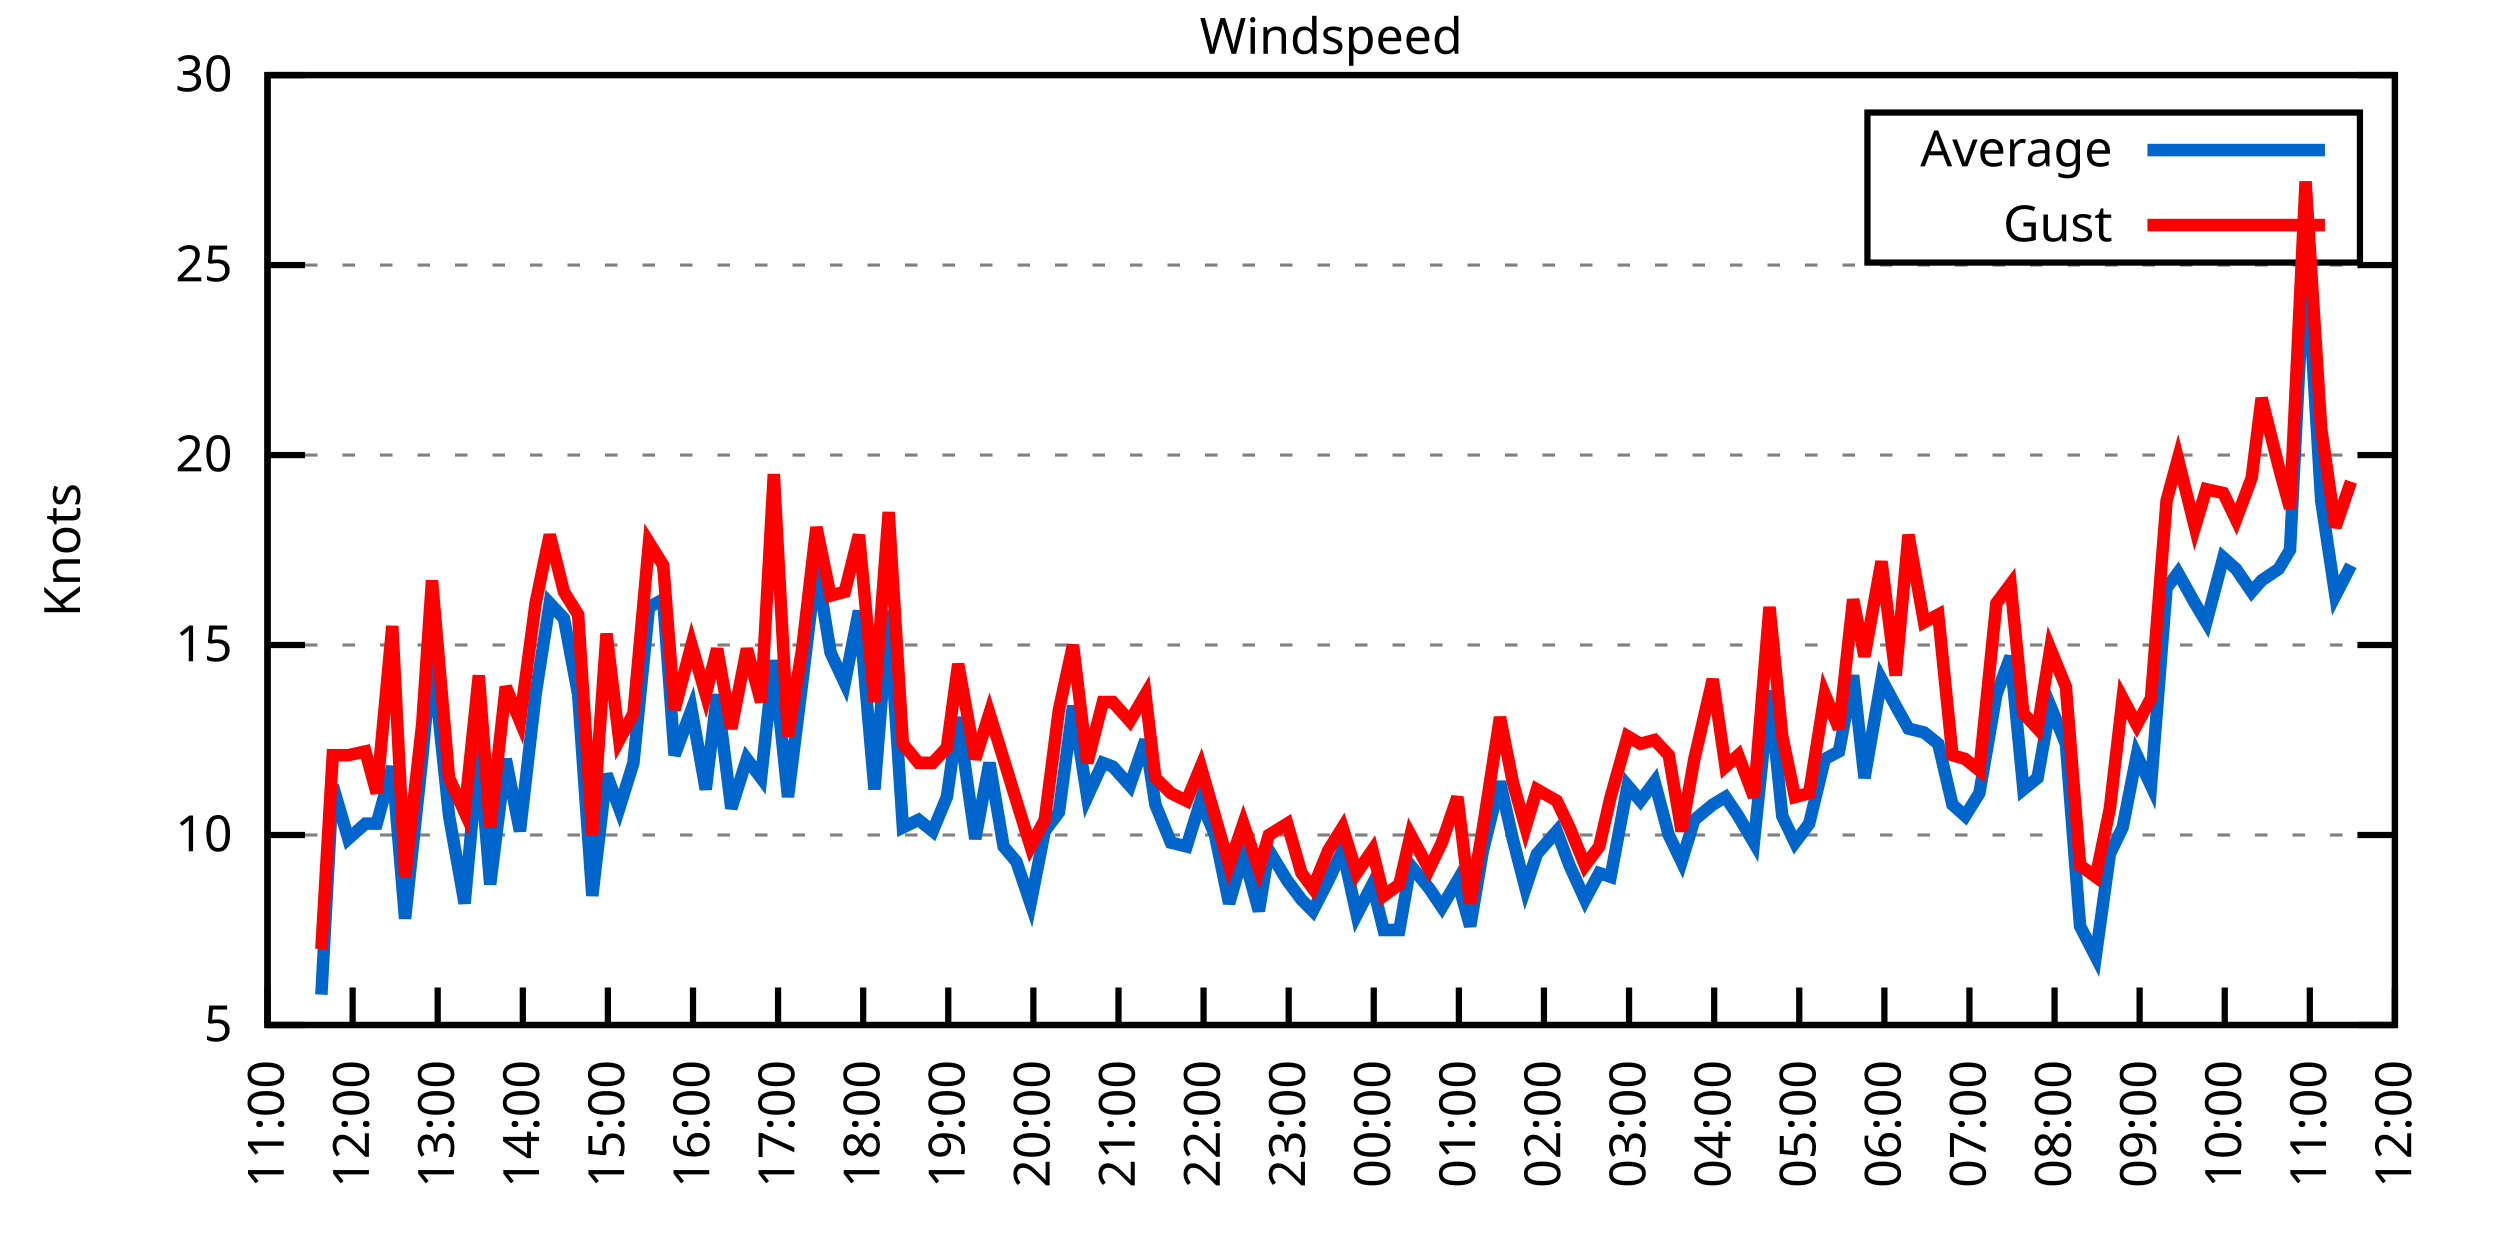
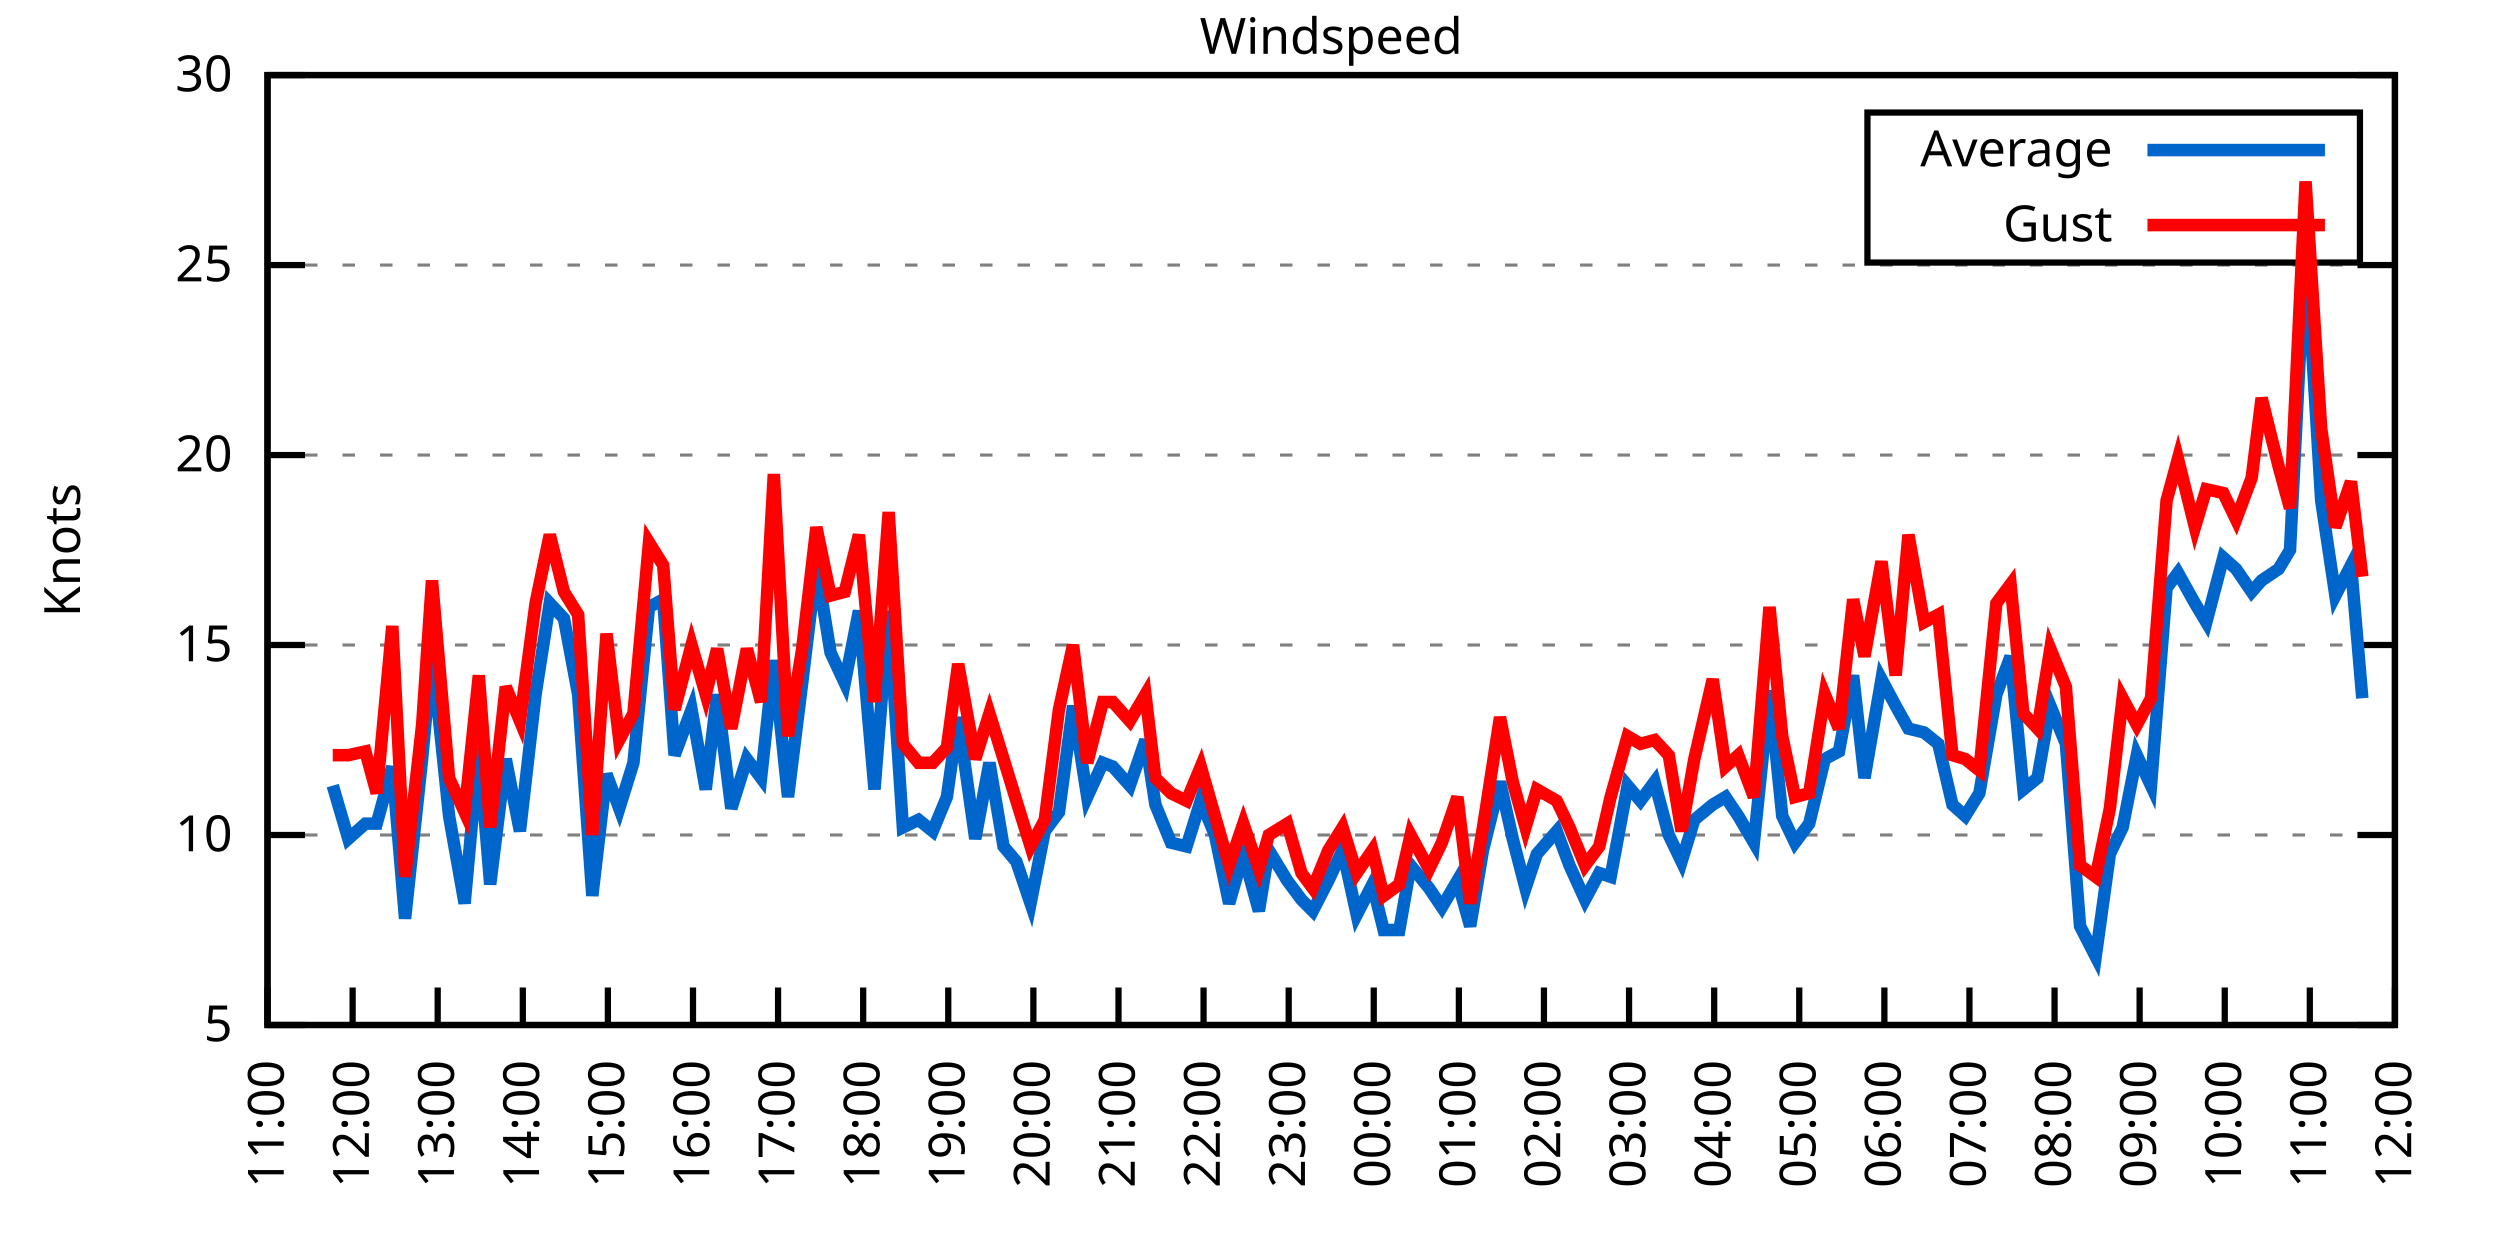
<svg xmlns="http://www.w3.org/2000/svg" xmlns:xlink="http://www.w3.org/1999/xlink" width="400" height="200" viewBox="0 0 400 200">
  <g id="gnuplot_canvas">
    <rect x="0" y="0" width="400" height="200" fill="none" />
    <defs>
      <circle id="gpDot" r="0.5" stroke-width="0.5" stroke="currentColor" />
      <path id="gpPt0" stroke-width="0.333" stroke="currentColor" d="M-1,0 h2 M0,-1 v2" />
      <path id="gpPt1" stroke-width="0.333" stroke="currentColor" d="M-1,-1 L1,1 M1,-1 L-1,1" />
      <path id="gpPt2" stroke-width="0.333" stroke="currentColor" d="M-1,0 L1,0 M0,-1 L0,1 M-1,-1 L1,1 M-1,1 L1,-1" />
      <rect id="gpPt3" stroke-width="0.333" stroke="currentColor" x="-1" y="-1" width="2" height="2" />
      <rect id="gpPt4" stroke-width="0.333" stroke="currentColor" fill="currentColor" x="-1" y="-1" width="2" height="2" />
      <circle id="gpPt5" stroke-width="0.333" stroke="currentColor" cx="0" cy="0" r="1" />
      <use xlink:href="#gpPt5" id="gpPt6" fill="currentColor" stroke="none" />
      <path id="gpPt7" stroke-width="0.333" stroke="currentColor" d="M0,-1.33 L-1.33,0.67 L1.33,0.67 z" />
      <use xlink:href="#gpPt7" id="gpPt8" fill="currentColor" stroke="none" />
      <use xlink:href="#gpPt7" id="gpPt9" stroke="currentColor" transform="rotate(180)" />
      <use xlink:href="#gpPt9" id="gpPt10" fill="currentColor" stroke="none" />
      <use xlink:href="#gpPt3" id="gpPt11" stroke="currentColor" transform="rotate(45)" />
      <use xlink:href="#gpPt11" id="gpPt12" fill="currentColor" stroke="none" />
      <path id="gpPt13" stroke-width="0.333" stroke="currentColor" d="M0,1.330 L1.265,0.411 L0.782,-1.067 L-0.782,-1.076 L-1.265,0.411 z" />
      <use xlink:href="#gpPt13" id="gpPt14" fill="currentColor" stroke="none" />
      <filter id="textbox" filterUnits="objectBoundingBox" x="0" y="0" height="1" width="1">
        <feFlood flood-color="white" flood-opacity="1" result="bgnd" />
        <feComposite in="SourceGraphic" in2="bgnd" operator="atop" />
      </filter>
      <filter id="greybox" filterUnits="objectBoundingBox" x="0" y="0" height="1" width="1">
        <feFlood flood-color="lightgrey" flood-opacity="1" result="grey" />
        <feComposite in="SourceGraphic" in2="grey" operator="atop" />
      </filter>
    </defs>
    <g fill="none" color="white" stroke="currentColor" stroke-width="1.00" stroke-linecap="butt" stroke-linejoin="miter">
</g>
    <g fill="none" color="black" stroke="currentColor" stroke-width="1.00" stroke-linecap="butt" stroke-linejoin="miter">
      <g stroke="none" shape-rendering="crispEdges">
        <polygon fill="rgb(255, 255, 255)" points="42.80,164.00 383.18,164.00 383.18,12.02 42.80,12.02 " />
      </g>
    </g>
    <g fill="none" color="black" stroke="currentColor" stroke-width="1.00" stroke-linecap="butt" stroke-linejoin="miter">
</g>
    <g fill="none" color="black" stroke="black" stroke-width="0.50" stroke-linecap="butt" stroke-linejoin="miter">
</g>
    <g fill="none" color="gray" stroke="currentColor" stroke-width="0.50" stroke-linecap="butt" stroke-linejoin="miter">
      <path stroke="gray" stroke-dasharray="2,4" class="gridline" d="M42.80,164.00 L383.19,164.00  " />
    </g>
    <g fill="none" color="gray" stroke="gray" stroke-width="1.00" stroke-linecap="butt" stroke-linejoin="miter">
</g>
    <g fill="none" color="black" stroke="currentColor" stroke-width="1.00" stroke-linecap="butt" stroke-linejoin="miter">
      <path stroke="black" d="M42.80,164.00 L48.80,164.00 M383.19,164.00 L377.19,164.00  " />
      <g transform="translate(37.20,166.60)" stroke="none" fill="black" font-family="Sans" font-size="8.00" text-anchor="end">
        <text>
          <tspan font-family="Sans"> 5</tspan>
        </text>
      </g>
    </g>
    <g fill="none" color="black" stroke="currentColor" stroke-width="1.00" stroke-linecap="butt" stroke-linejoin="miter">
</g>
    <g fill="none" color="black" stroke="black" stroke-width="0.50" stroke-linecap="butt" stroke-linejoin="miter">
</g>
    <g fill="none" color="gray" stroke="currentColor" stroke-width="0.50" stroke-linecap="butt" stroke-linejoin="miter">
      <path stroke="gray" stroke-dasharray="2,4" class="gridline" d="M42.80,133.60 L383.19,133.60  " />
    </g>
    <g fill="none" color="gray" stroke="gray" stroke-width="1.00" stroke-linecap="butt" stroke-linejoin="miter">
</g>
    <g fill="none" color="black" stroke="currentColor" stroke-width="1.00" stroke-linecap="butt" stroke-linejoin="miter">
      <path stroke="black" d="M42.80,133.60 L48.80,133.60 M383.19,133.60 L377.19,133.60  " />
      <g transform="translate(37.20,136.20)" stroke="none" fill="black" font-family="Sans" font-size="8.00" text-anchor="end">
        <text>
          <tspan font-family="Sans"> 10</tspan>
        </text>
      </g>
    </g>
    <g fill="none" color="black" stroke="currentColor" stroke-width="1.00" stroke-linecap="butt" stroke-linejoin="miter">
</g>
    <g fill="none" color="black" stroke="black" stroke-width="0.50" stroke-linecap="butt" stroke-linejoin="miter">
</g>
    <g fill="none" color="gray" stroke="currentColor" stroke-width="0.50" stroke-linecap="butt" stroke-linejoin="miter">
      <path stroke="gray" stroke-dasharray="2,4" class="gridline" d="M42.80,103.20 L383.19,103.20  " />
    </g>
    <g fill="none" color="gray" stroke="gray" stroke-width="1.00" stroke-linecap="butt" stroke-linejoin="miter">
</g>
    <g fill="none" color="black" stroke="currentColor" stroke-width="1.00" stroke-linecap="butt" stroke-linejoin="miter">
      <path stroke="black" d="M42.80,103.20 L48.80,103.20 M383.19,103.20 L377.19,103.20  " />
      <g transform="translate(37.20,105.80)" stroke="none" fill="black" font-family="Sans" font-size="8.00" text-anchor="end">
        <text>
          <tspan font-family="Sans"> 15</tspan>
        </text>
      </g>
    </g>
    <g fill="none" color="black" stroke="currentColor" stroke-width="1.00" stroke-linecap="butt" stroke-linejoin="miter">
</g>
    <g fill="none" color="black" stroke="black" stroke-width="0.50" stroke-linecap="butt" stroke-linejoin="miter">
</g>
    <g fill="none" color="gray" stroke="currentColor" stroke-width="0.50" stroke-linecap="butt" stroke-linejoin="miter">
      <path stroke="gray" stroke-dasharray="2,4" class="gridline" d="M42.80,72.81 L383.19,72.81  " />
    </g>
    <g fill="none" color="gray" stroke="gray" stroke-width="1.00" stroke-linecap="butt" stroke-linejoin="miter">
</g>
    <g fill="none" color="black" stroke="currentColor" stroke-width="1.00" stroke-linecap="butt" stroke-linejoin="miter">
      <path stroke="black" d="M42.80,72.81 L48.80,72.81 M383.19,72.81 L377.19,72.81  " />
      <g transform="translate(37.20,75.41)" stroke="none" fill="black" font-family="Sans" font-size="8.00" text-anchor="end">
        <text>
          <tspan font-family="Sans"> 20</tspan>
        </text>
      </g>
    </g>
    <g fill="none" color="black" stroke="currentColor" stroke-width="1.00" stroke-linecap="butt" stroke-linejoin="miter">
</g>
    <g fill="none" color="black" stroke="black" stroke-width="0.50" stroke-linecap="butt" stroke-linejoin="miter">
</g>
    <g fill="none" color="gray" stroke="currentColor" stroke-width="0.50" stroke-linecap="butt" stroke-linejoin="miter">
      <path stroke="gray" stroke-dasharray="2,4" class="gridline" d="M42.80,42.41 L383.19,42.41  " />
    </g>
    <g fill="none" color="gray" stroke="gray" stroke-width="1.00" stroke-linecap="butt" stroke-linejoin="miter">
</g>
    <g fill="none" color="black" stroke="currentColor" stroke-width="1.00" stroke-linecap="butt" stroke-linejoin="miter">
      <path stroke="black" d="M42.80,42.41 L48.80,42.41 M383.19,42.41 L377.19,42.41  " />
      <g transform="translate(37.20,45.01)" stroke="none" fill="black" font-family="Sans" font-size="8.00" text-anchor="end">
        <text>
          <tspan font-family="Sans"> 25</tspan>
        </text>
      </g>
    </g>
    <g fill="none" color="black" stroke="currentColor" stroke-width="1.00" stroke-linecap="butt" stroke-linejoin="miter">
</g>
    <g fill="none" color="black" stroke="black" stroke-width="0.50" stroke-linecap="butt" stroke-linejoin="miter">
</g>
    <g fill="none" color="gray" stroke="currentColor" stroke-width="0.50" stroke-linecap="butt" stroke-linejoin="miter">
      <path stroke="gray" stroke-dasharray="2,4" class="gridline" d="M42.80,12.01 L383.19,12.01  " />
    </g>
    <g fill="none" color="gray" stroke="gray" stroke-width="1.00" stroke-linecap="butt" stroke-linejoin="miter">
</g>
    <g fill="none" color="black" stroke="currentColor" stroke-width="1.00" stroke-linecap="butt" stroke-linejoin="miter">
      <path stroke="black" d="M42.80,12.01 L48.80,12.01 M383.19,12.01 L377.19,12.01  " />
      <g transform="translate(37.20,14.61)" stroke="none" fill="black" font-family="Sans" font-size="8.00" text-anchor="end">
        <text>
          <tspan font-family="Sans"> 30</tspan>
        </text>
      </g>
    </g>
    <g fill="none" color="black" stroke="currentColor" stroke-width="1.00" stroke-linecap="butt" stroke-linejoin="miter">
      <path stroke="black" d="M42.80,164.00 L42.80,158.00  " />
      <g transform="translate(45.40,169.60) rotate(270.00)" stroke="none" fill="black" font-family="Sans" font-size="8.00" text-anchor="end">
        <text>
          <tspan font-family="Sans">11:00</tspan>
        </text>
      </g>
    </g>
    <g fill="none" color="black" stroke="currentColor" stroke-width="1.00" stroke-linecap="butt" stroke-linejoin="miter">
      <path stroke="black" d="M56.42,164.00 L56.42,158.00  " />
      <g transform="translate(59.02,169.60) rotate(270.00)" stroke="none" fill="black" font-family="Sans" font-size="8.00" text-anchor="end">
        <text>
          <tspan font-family="Sans">12:00</tspan>
        </text>
      </g>
    </g>
    <g fill="none" color="black" stroke="currentColor" stroke-width="1.00" stroke-linecap="butt" stroke-linejoin="miter">
      <path stroke="black" d="M70.03,164.00 L70.03,158.00  " />
      <g transform="translate(72.63,169.60) rotate(270.00)" stroke="none" fill="black" font-family="Sans" font-size="8.00" text-anchor="end">
        <text>
          <tspan font-family="Sans">13:00</tspan>
        </text>
      </g>
    </g>
    <g fill="none" color="black" stroke="currentColor" stroke-width="1.00" stroke-linecap="butt" stroke-linejoin="miter">
      <path stroke="black" d="M83.65,164.00 L83.65,158.00  " />
      <g transform="translate(86.25,169.60) rotate(270.00)" stroke="none" fill="black" font-family="Sans" font-size="8.00" text-anchor="end">
        <text>
          <tspan font-family="Sans">14:00</tspan>
        </text>
      </g>
    </g>
    <g fill="none" color="black" stroke="currentColor" stroke-width="1.00" stroke-linecap="butt" stroke-linejoin="miter">
      <path stroke="black" d="M97.26,164.00 L97.26,158.00  " />
      <g transform="translate(99.86,169.60) rotate(270.00)" stroke="none" fill="black" font-family="Sans" font-size="8.00" text-anchor="end">
        <text>
          <tspan font-family="Sans">15:00</tspan>
        </text>
      </g>
    </g>
    <g fill="none" color="black" stroke="currentColor" stroke-width="1.00" stroke-linecap="butt" stroke-linejoin="miter">
      <path stroke="black" d="M110.88,164.00 L110.88,158.00  " />
      <g transform="translate(113.48,169.60) rotate(270.00)" stroke="none" fill="black" font-family="Sans" font-size="8.00" text-anchor="end">
        <text>
          <tspan font-family="Sans">16:00</tspan>
        </text>
      </g>
    </g>
    <g fill="none" color="black" stroke="currentColor" stroke-width="1.00" stroke-linecap="butt" stroke-linejoin="miter">
      <path stroke="black" d="M124.49,164.00 L124.49,158.00  " />
      <g transform="translate(127.09,169.60) rotate(270.00)" stroke="none" fill="black" font-family="Sans" font-size="8.00" text-anchor="end">
        <text>
          <tspan font-family="Sans">17:00</tspan>
        </text>
      </g>
    </g>
    <g fill="none" color="black" stroke="currentColor" stroke-width="1.00" stroke-linecap="butt" stroke-linejoin="miter">
      <path stroke="black" d="M138.11,164.00 L138.11,158.00  " />
      <g transform="translate(140.71,169.60) rotate(270.00)" stroke="none" fill="black" font-family="Sans" font-size="8.00" text-anchor="end">
        <text>
          <tspan font-family="Sans">18:00</tspan>
        </text>
      </g>
    </g>
    <g fill="none" color="black" stroke="currentColor" stroke-width="1.00" stroke-linecap="butt" stroke-linejoin="miter">
      <path stroke="black" d="M151.72,164.00 L151.72,158.00  " />
      <g transform="translate(154.32,169.60) rotate(270.00)" stroke="none" fill="black" font-family="Sans" font-size="8.00" text-anchor="end">
        <text>
          <tspan font-family="Sans">19:00</tspan>
        </text>
      </g>
    </g>
    <g fill="none" color="black" stroke="currentColor" stroke-width="1.00" stroke-linecap="butt" stroke-linejoin="miter">
      <path stroke="black" d="M165.34,164.00 L165.34,158.00  " />
      <g transform="translate(167.94,169.60) rotate(270.00)" stroke="none" fill="black" font-family="Sans" font-size="8.00" text-anchor="end">
        <text>
          <tspan font-family="Sans">20:00</tspan>
        </text>
      </g>
    </g>
    <g fill="none" color="black" stroke="currentColor" stroke-width="1.00" stroke-linecap="butt" stroke-linejoin="miter">
      <path stroke="black" d="M178.96,164.00 L178.96,158.00  " />
      <g transform="translate(181.56,169.60) rotate(270.00)" stroke="none" fill="black" font-family="Sans" font-size="8.00" text-anchor="end">
        <text>
          <tspan font-family="Sans">21:00</tspan>
        </text>
      </g>
    </g>
    <g fill="none" color="black" stroke="currentColor" stroke-width="1.00" stroke-linecap="butt" stroke-linejoin="miter">
      <path stroke="black" d="M192.57,164.00 L192.57,158.00  " />
      <g transform="translate(195.17,169.60) rotate(270.00)" stroke="none" fill="black" font-family="Sans" font-size="8.00" text-anchor="end">
        <text>
          <tspan font-family="Sans">22:00</tspan>
        </text>
      </g>
    </g>
    <g fill="none" color="black" stroke="currentColor" stroke-width="1.00" stroke-linecap="butt" stroke-linejoin="miter">
      <path stroke="black" d="M206.19,164.00 L206.19,158.00  " />
      <g transform="translate(208.79,169.60) rotate(270.00)" stroke="none" fill="black" font-family="Sans" font-size="8.00" text-anchor="end">
        <text>
          <tspan font-family="Sans">23:00</tspan>
        </text>
      </g>
    </g>
    <g fill="none" color="black" stroke="currentColor" stroke-width="1.00" stroke-linecap="butt" stroke-linejoin="miter">
      <path stroke="black" d="M219.80,164.00 L219.80,158.00  " />
      <g transform="translate(222.40,169.60) rotate(270.00)" stroke="none" fill="black" font-family="Sans" font-size="8.00" text-anchor="end">
        <text>
          <tspan font-family="Sans">00:00</tspan>
        </text>
      </g>
    </g>
    <g fill="none" color="black" stroke="currentColor" stroke-width="1.00" stroke-linecap="butt" stroke-linejoin="miter">
      <path stroke="black" d="M233.42,164.00 L233.42,158.00  " />
      <g transform="translate(236.02,169.60) rotate(270.00)" stroke="none" fill="black" font-family="Sans" font-size="8.00" text-anchor="end">
        <text>
          <tspan font-family="Sans">01:00</tspan>
        </text>
      </g>
    </g>
    <g fill="none" color="black" stroke="currentColor" stroke-width="1.00" stroke-linecap="butt" stroke-linejoin="miter">
      <path stroke="black" d="M247.03,164.00 L247.03,158.00  " />
      <g transform="translate(249.63,169.60) rotate(270.00)" stroke="none" fill="black" font-family="Sans" font-size="8.00" text-anchor="end">
        <text>
          <tspan font-family="Sans">02:00</tspan>
        </text>
      </g>
    </g>
    <g fill="none" color="black" stroke="currentColor" stroke-width="1.00" stroke-linecap="butt" stroke-linejoin="miter">
      <path stroke="black" d="M260.65,164.00 L260.65,158.00  " />
      <g transform="translate(263.25,169.60) rotate(270.00)" stroke="none" fill="black" font-family="Sans" font-size="8.00" text-anchor="end">
        <text>
          <tspan font-family="Sans">03:00</tspan>
        </text>
      </g>
    </g>
    <g fill="none" color="black" stroke="currentColor" stroke-width="1.00" stroke-linecap="butt" stroke-linejoin="miter">
      <path stroke="black" d="M274.27,164.00 L274.27,158.00  " />
      <g transform="translate(276.87,169.60) rotate(270.00)" stroke="none" fill="black" font-family="Sans" font-size="8.00" text-anchor="end">
        <text>
          <tspan font-family="Sans">04:00</tspan>
        </text>
      </g>
    </g>
    <g fill="none" color="black" stroke="currentColor" stroke-width="1.00" stroke-linecap="butt" stroke-linejoin="miter">
      <path stroke="black" d="M287.88,164.00 L287.88,158.00  " />
      <g transform="translate(290.48,169.60) rotate(270.00)" stroke="none" fill="black" font-family="Sans" font-size="8.00" text-anchor="end">
        <text>
          <tspan font-family="Sans">05:00</tspan>
        </text>
      </g>
    </g>
    <g fill="none" color="black" stroke="currentColor" stroke-width="1.00" stroke-linecap="butt" stroke-linejoin="miter">
      <path stroke="black" d="M301.50,164.00 L301.50,158.00  " />
      <g transform="translate(304.10,169.60) rotate(270.00)" stroke="none" fill="black" font-family="Sans" font-size="8.00" text-anchor="end">
        <text>
          <tspan font-family="Sans">06:00</tspan>
        </text>
      </g>
    </g>
    <g fill="none" color="black" stroke="currentColor" stroke-width="1.00" stroke-linecap="butt" stroke-linejoin="miter">
      <path stroke="black" d="M315.11,164.00 L315.11,158.00  " />
      <g transform="translate(317.71,169.60) rotate(270.00)" stroke="none" fill="black" font-family="Sans" font-size="8.00" text-anchor="end">
        <text>
          <tspan font-family="Sans">07:00</tspan>
        </text>
      </g>
    </g>
    <g fill="none" color="black" stroke="currentColor" stroke-width="1.00" stroke-linecap="butt" stroke-linejoin="miter">
      <path stroke="black" d="M328.73,164.00 L328.73,158.00  " />
      <g transform="translate(331.33,169.60) rotate(270.00)" stroke="none" fill="black" font-family="Sans" font-size="8.00" text-anchor="end">
        <text>
          <tspan font-family="Sans">08:00</tspan>
        </text>
      </g>
    </g>
    <g fill="none" color="black" stroke="currentColor" stroke-width="1.00" stroke-linecap="butt" stroke-linejoin="miter">
      <path stroke="black" d="M342.34,164.00 L342.34,158.00  " />
      <g transform="translate(344.94,169.60) rotate(270.00)" stroke="none" fill="black" font-family="Sans" font-size="8.00" text-anchor="end">
        <text>
          <tspan font-family="Sans">09:00</tspan>
        </text>
      </g>
    </g>
    <g fill="none" color="black" stroke="currentColor" stroke-width="1.00" stroke-linecap="butt" stroke-linejoin="miter">
      <path stroke="black" d="M355.96,164.00 L355.96,158.00  " />
      <g transform="translate(358.56,169.60) rotate(270.00)" stroke="none" fill="black" font-family="Sans" font-size="8.00" text-anchor="end">
        <text>
          <tspan font-family="Sans">10:00</tspan>
        </text>
      </g>
    </g>
    <g fill="none" color="black" stroke="currentColor" stroke-width="1.00" stroke-linecap="butt" stroke-linejoin="miter">
      <path stroke="black" d="M369.57,164.00 L369.57,158.00  " />
      <g transform="translate(372.17,169.60) rotate(270.00)" stroke="none" fill="black" font-family="Sans" font-size="8.00" text-anchor="end">
        <text>
          <tspan font-family="Sans">11:00</tspan>
        </text>
      </g>
    </g>
    <g fill="none" color="black" stroke="currentColor" stroke-width="1.00" stroke-linecap="butt" stroke-linejoin="miter">
      <path stroke="black" d="M383.19,164.00 L383.19,158.00  " />
      <g transform="translate(385.79,169.60) rotate(270.00)" stroke="none" fill="black" font-family="Sans" font-size="8.00" text-anchor="end">
        <text>
          <tspan font-family="Sans">12:00</tspan>
        </text>
      </g>
    </g>
    <g fill="none" color="black" stroke="currentColor" stroke-width="1.00" stroke-linecap="butt" stroke-linejoin="miter">
</g>
    <g fill="none" color="black" stroke="currentColor" stroke-width="1.00" stroke-linecap="butt" stroke-linejoin="miter">
      <path stroke="black" d="M42.80,12.01 L42.80,164.00 L383.19,164.00 L383.19,12.01 L42.80,12.01 Z  " />
    </g>
    <g fill="none" color="black" stroke="currentColor" stroke-width="1.00" stroke-linecap="butt" stroke-linejoin="miter">
</g>
    <g fill="none" color="black" stroke="currentColor" stroke-width="1.00" stroke-linecap="butt" stroke-linejoin="miter">
      <path stroke="black" d="M298.79,42.01 L298.79,18.01 L377.59,18.01 L377.59,42.01 L298.79,42.01 Z  " />
    </g>
    <g id="Windspeed_plot_1">
      <g fill="none" color="white" stroke="black" stroke-width="2.00" stroke-linecap="butt" stroke-linejoin="miter">
</g>
      <g fill="none" color="black" stroke="currentColor" stroke-width="2.00" stroke-linecap="butt" stroke-linejoin="miter">
        <g transform="translate(337.99,26.61)" stroke="none" fill="black" font-family="Sans" font-size="8.00" text-anchor="end">
          <text>
            <tspan font-family="Sans">Average</tspan>
          </text>
        </g>
      </g>
      <g fill="none" color="black" stroke="currentColor" stroke-width="2.00" stroke-linecap="butt" stroke-linejoin="miter">
-         <path stroke="rgb(  0, 102, 204)" d="M343.59,24.01 L371.99,24.01 M51.42,159.14 L53.24,125.70 L55.73,134.21 L58.46,131.78 L60.27,131.78 L62.77,122.66   L64.81,146.98 L67.54,121.44 L69.12,104.42 L71.85,130.56 L74.34,144.55 L76.61,119.62 L78.43,141.51 L80.92,121.44   L83.19,132.99 L85.69,111.11 L87.96,96.52 L90.23,98.95 L92.50,111.11 L94.77,143.33 L97.04,123.87 L99.08,129.35   L101.35,122.05 L103.84,97.12 L106.11,95.91 L107.93,120.83 L110.65,113.54 L112.92,126.31 L114.74,111.11 L117.01,129.35   L119.50,121.44 L121.77,124.48 L123.81,105.64 L126.08,127.52 L128.35,109.28 L130.62,90.44 L132.89,104.42 L135.16,109.28   L137.43,97.73 L139.92,126.31 L142.19,97.73 L144.46,132.39 L146.96,131.17 L149.23,132.99 L151.50,127.52 L153.31,114.76   L156.04,134.21 L158.31,122.05 L160.57,135.43 L162.62,137.86 L164.89,144.55 L167.16,132.99 L169.43,129.95 L171.69,112.93   L173.96,127.52 L176.46,122.05 L178.05,122.66 L180.77,125.70 L183.27,118.40 L184.86,128.74 L187.35,134.82 L189.85,135.43   L192.12,128.13 L194.39,133.60 L196.66,144.55 L198.93,136.64 L201.42,145.76 L203.01,136.03 L205.96,140.90 L208.23,143.94   L210.04,145.76 L212.54,140.90 L214.81,136.03 L217.08,146.37 L219.58,141.51 L221.39,148.80 L223.89,148.80 L225.70,138.47   L228.65,142.11 L230.70,145.15 L233.19,140.90 L235.23,148.19 L237.28,136.03 L240.00,125.09 L242.04,134.21 L244.08,142.11   L245.90,136.64 L249.08,132.99 L251.12,138.47 L253.61,143.94 L255.88,139.68 L257.70,140.29 L260.42,125.70 L262.47,128.13   L264.73,125.09 L267.00,133.60 L269.05,137.86 L271.09,131.17 L274.04,128.74 L276.08,127.52 L278.12,130.56 L280.62,134.82   L283.12,110.50 L285.16,130.56 L287.20,134.82 L289.47,131.78 L291.97,121.44 L294.23,120.23 L296.50,108.07 L298.32,124.48   L301.04,108.68 L303.31,112.93 L305.35,116.58 L307.85,117.19 L310.12,119.01 L312.39,128.74 L314.43,130.56 L316.70,126.91   L319.42,111.11 L321.69,105.03 L323.74,126.31 L326.00,124.48 L328.05,112.93 L330.54,119.01 L332.81,148.19 L335.31,153.06   L337.58,136.64 L339.62,132.39 L341.89,120.83 L344.16,125.70 L346.65,94.08 L348.47,91.65 L351.19,96.52 L353.01,99.56   L355.73,89.22 L357.77,91.04 L360.27,94.69 L361.86,92.87 L364.58,91.04 L366.40,88.00 L368.89,38.76 L371.39,80.10   L373.66,95.30 L376.16,90.44  " />
+         <path stroke="rgb(  0, 102, 204)" d="M343.59,24.01 L371.99,24.01 M53.24,125.70 L55.73,134.21 L58.46,131.78 L60.27,131.78 L62.77,122.66 L64.81,146.98   L67.54,121.44 L69.12,104.42 L71.85,130.56 L74.34,144.55 L76.61,119.62 L78.43,141.51 L80.92,121.44 L83.19,132.99   L85.69,111.11 L87.96,96.52 L90.23,98.95 L92.50,111.11 L94.77,143.33 L97.04,123.87 L99.08,129.35 L101.35,122.05   L103.84,97.12 L106.11,95.91 L107.93,120.83 L110.65,113.54 L112.92,126.31 L114.74,111.11 L117.01,129.35 L119.50,121.44   L121.77,124.48 L123.81,105.64 L126.08,127.52 L128.35,109.28 L130.62,90.44 L132.89,104.42 L135.16,109.28 L137.43,97.73   L139.92,126.31 L142.19,97.73 L144.46,132.39 L146.96,131.17 L149.23,132.99 L151.50,127.52 L153.31,114.76 L156.04,134.21   L158.31,122.05 L160.57,135.43 L162.62,137.86 L164.89,144.55 L167.16,132.99 L169.43,129.95 L171.69,112.93 L173.96,127.52   L176.46,122.05 L178.05,122.66 L180.77,125.70 L183.27,118.40 L184.86,128.74 L187.35,134.82 L189.85,135.43 L192.12,128.13   L194.39,133.60 L196.66,144.55 L198.93,136.64 L201.42,145.76 L203.01,136.03 L205.96,140.90 L208.23,143.94 L210.04,145.76   L212.54,140.90 L214.81,136.03 L217.08,146.37 L219.58,141.51 L221.39,148.80 L223.89,148.80 L225.70,138.47 L228.65,142.11   L230.70,145.15 L233.19,140.90 L235.23,148.19 L237.28,136.03 L240.00,125.09 L242.04,134.21 L244.08,142.11 L245.90,136.64   L249.08,132.99 L251.12,138.47 L253.61,143.94 L255.88,139.68 L257.70,140.29 L260.42,125.70 L262.47,128.13 L264.73,125.09   L267.00,133.60 L269.05,137.86 L271.09,131.17 L274.04,128.74 L276.08,127.52 L278.12,130.56 L280.62,134.82 L283.12,110.50   L285.16,130.56 L287.20,134.82 L289.47,131.78 L291.97,121.44 L294.23,120.23 L296.50,108.07 L298.32,124.48 L301.04,108.68   L303.31,112.93 L305.35,116.58 L307.85,117.19 L310.12,119.01 L312.39,128.74 L314.43,130.56 L316.70,126.91 L319.42,111.11   L321.69,105.03 L323.74,126.31 L326.00,124.48 L328.05,112.93 L330.54,119.01 L332.81,148.19 L335.31,153.06 L337.58,136.64   L339.62,132.39 L341.89,120.83 L344.16,125.70 L346.65,94.08 L348.47,91.65 L351.19,96.52 L353.01,99.56 L355.73,89.22   L357.77,91.04 L360.27,94.69 L361.86,92.87 L364.58,91.04 L366.40,88.00 L368.89,38.76 L371.39,80.10 L373.66,95.30   L376.16,90.44 L377.97,111.72  " />
      </g>
    </g>
    <g id="Windspeed_plot_2">
      <g fill="none" color="black" stroke="currentColor" stroke-width="2.00" stroke-linecap="butt" stroke-linejoin="miter">
        <g transform="translate(337.99,38.61)" stroke="none" fill="black" font-family="Sans" font-size="8.00" text-anchor="end">
          <text>
            <tspan font-family="Sans">Gust</tspan>
          </text>
        </g>
      </g>
      <g fill="none" color="black" stroke="currentColor" stroke-width="2.00" stroke-linecap="butt" stroke-linejoin="miter">
-         <path stroke="rgb(255,   0,   0)" d="M343.59,36.01 L371.99,36.01 M51.42,151.84 L53.24,120.83 L55.73,120.83 L58.46,120.23 L60.27,126.91 L62.77,100.16   L64.81,140.29 L67.54,115.97 L69.12,92.87 L71.85,124.48 L74.34,129.95 L76.61,108.07 L78.43,132.39 L80.92,109.89   L83.19,115.36 L85.69,96.52 L87.96,85.57 L90.23,94.69 L92.50,98.34 L94.77,133.60 L97.04,101.38 L99.08,118.40   L101.35,114.15 L103.84,86.79 L106.11,90.44 L107.93,113.54 L110.65,103.20 L112.92,111.11 L114.74,103.81 L117.01,116.58   L119.50,103.81 L121.77,112.32 L123.81,75.85 L126.08,117.80 L128.35,103.81 L130.62,84.36 L132.89,95.30 L135.16,94.69   L137.43,85.57 L139.92,112.32 L142.19,81.93 L144.46,119.01 L146.96,122.05 L149.23,122.05 L151.50,119.62 L153.31,106.24   L156.04,121.44 L158.31,114.15 L160.57,121.44 L162.62,128.13 L164.89,135.43 L167.16,131.17 L169.43,113.54 L171.69,103.20   L173.96,122.05 L176.46,112.32 L178.05,112.32 L180.77,115.36 L183.27,111.11 L184.86,124.48 L187.35,126.91 L189.85,128.13   L192.12,122.66 L194.39,130.56 L196.66,138.47 L198.93,131.78 L201.42,139.07 L203.01,133.60 L205.96,131.78 L208.23,139.68   L210.04,142.11 L212.54,136.03 L214.81,132.39 L217.08,139.68 L219.58,136.03 L221.39,143.33 L223.89,141.51 L225.70,133.60   L228.65,139.07 L230.70,134.82 L233.19,127.52 L235.23,144.55 L237.28,132.39 L240.00,114.76 L242.04,125.09 L244.08,132.39   L245.90,126.31 L249.08,128.13 L251.12,132.39 L253.61,138.47 L255.88,135.43 L257.70,127.52 L260.42,117.80 L262.47,119.01   L264.73,118.40 L267.00,120.83 L269.05,132.99 L271.09,121.44 L274.04,108.68 L276.08,122.66 L278.12,120.83 L280.62,127.52   L283.12,97.12 L285.16,117.80 L287.20,127.52 L289.47,126.91 L291.97,111.11 L294.23,116.58 L296.50,95.91 L298.32,105.03   L301.04,89.83 L303.31,108.07 L305.35,85.57 L307.85,99.56 L310.12,98.34 L312.39,120.83 L314.43,121.44 L316.70,123.27   L319.42,96.52 L321.69,93.48 L323.74,114.15 L326.00,116.58 L328.05,103.81 L330.54,109.89 L332.81,138.47 L335.31,140.29   L337.58,129.35 L339.62,111.72 L341.89,115.97 L344.16,111.72 L346.65,80.10 L348.47,73.41 L351.19,84.36 L353.01,78.28   L355.73,78.89 L357.77,83.14 L360.27,76.45 L361.86,63.69 L364.58,74.63 L366.40,81.32 L368.89,29.03 L371.39,68.55   L373.66,84.36 L376.16,77.06  " />
+         <path stroke="rgb(255,   0,   0)" d="M343.59,36.01 L371.99,36.01 M53.24,120.83 L55.73,120.83 L58.46,120.23 L60.27,126.91 L62.77,100.16 L64.81,140.29   L67.54,115.97 L69.12,92.87 L71.85,124.48 L74.34,129.95 L76.61,108.07 L78.43,132.39 L80.92,109.89 L83.19,115.36   L85.69,96.52 L87.96,85.57 L90.23,94.69 L92.50,98.34 L94.77,133.60 L97.04,101.38 L99.08,118.40 L101.35,114.15   L103.84,86.79 L106.11,90.44 L107.93,113.54 L110.65,103.20 L112.92,111.11 L114.74,103.81 L117.01,116.58 L119.50,103.81   L121.77,112.32 L123.81,75.85 L126.08,117.80 L128.35,103.81 L130.62,84.36 L132.89,95.30 L135.16,94.69 L137.43,85.57   L139.92,112.32 L142.19,81.93 L144.46,119.01 L146.96,122.05 L149.23,122.05 L151.50,119.62 L153.31,106.24 L156.04,121.44   L158.31,114.15 L160.57,121.44 L162.62,128.13 L164.89,135.43 L167.16,131.17 L169.43,113.54 L171.69,103.20 L173.96,122.05   L176.46,112.32 L178.05,112.32 L180.77,115.36 L183.27,111.11 L184.86,124.48 L187.35,126.91 L189.85,128.13 L192.12,122.66   L194.39,130.56 L196.66,138.47 L198.93,131.78 L201.42,139.07 L203.01,133.60 L205.96,131.78 L208.23,139.68 L210.04,142.11   L212.54,136.03 L214.81,132.39 L217.08,139.68 L219.58,136.03 L221.39,143.33 L223.89,141.51 L225.70,133.60 L228.65,139.07   L230.70,134.82 L233.19,127.52 L235.23,144.55 L237.28,132.39 L240.00,114.76 L242.04,125.09 L244.08,132.39 L245.90,126.31   L249.08,128.13 L251.12,132.39 L253.61,138.47 L255.88,135.43 L257.70,127.52 L260.42,117.80 L262.47,119.01 L264.73,118.40   L267.00,120.83 L269.05,132.99 L271.09,121.44 L274.04,108.68 L276.08,122.66 L278.12,120.83 L280.62,127.52 L283.12,97.12   L285.16,117.80 L287.20,127.52 L289.47,126.91 L291.97,111.11 L294.23,116.58 L296.50,95.91 L298.32,105.03 L301.04,89.83   L303.31,108.07 L305.35,85.57 L307.85,99.56 L310.12,98.34 L312.39,120.83 L314.43,121.44 L316.70,123.27 L319.42,96.52   L321.69,93.48 L323.74,114.15 L326.00,116.58 L328.05,103.81 L330.54,109.89 L332.81,138.47 L335.31,140.29 L337.58,129.35   L339.62,111.72 L341.89,115.97 L344.16,111.72 L346.65,80.10 L348.47,73.41 L351.19,84.36 L353.01,78.28 L355.73,78.89   L357.77,83.14 L360.27,76.45 L361.86,63.69 L364.58,74.63 L366.40,81.32 L368.89,29.03 L371.39,68.55 L373.66,84.36   L376.16,77.06 L377.97,92.26  " />
      </g>
    </g>
    <g fill="none" color="black" stroke="currentColor" stroke-width="2.00" stroke-linecap="butt" stroke-linejoin="miter">
</g>
    <g fill="none" color="black" stroke="black" stroke-width="1.00" stroke-linecap="butt" stroke-linejoin="miter">
</g>
    <g fill="none" color="black" stroke="currentColor" stroke-width="1.00" stroke-linecap="butt" stroke-linejoin="miter">
      <path stroke="black" d="M42.80,12.01 L42.80,164.00 L383.19,164.00 L383.19,12.01 L42.80,12.01 Z  " />
      <g transform="translate(12.80,88.01) rotate(270.00)" stroke="none" fill="black" font-family="Sans" font-size="8.00" text-anchor="middle">
        <text>
          <tspan font-family="Sans">Knots</tspan>
        </text>
      </g>
    </g>
    <g fill="none" color="black" stroke="currentColor" stroke-width="1.00" stroke-linecap="butt" stroke-linejoin="miter">
</g>
    <g fill="none" color="black" stroke="currentColor" stroke-width="1.00" stroke-linecap="butt" stroke-linejoin="miter">
      <g transform="translate(212.99,8.61)" stroke="none" fill="black" font-family="Sans" font-size="8.00" text-anchor="middle">
        <text>
          <tspan font-family="Sans">Windspeed</tspan>
        </text>
      </g>
    </g>
    <g fill="none" color="black" stroke="currentColor" stroke-width="1.00" stroke-linecap="butt" stroke-linejoin="miter">
</g>
  </g>
</svg>
